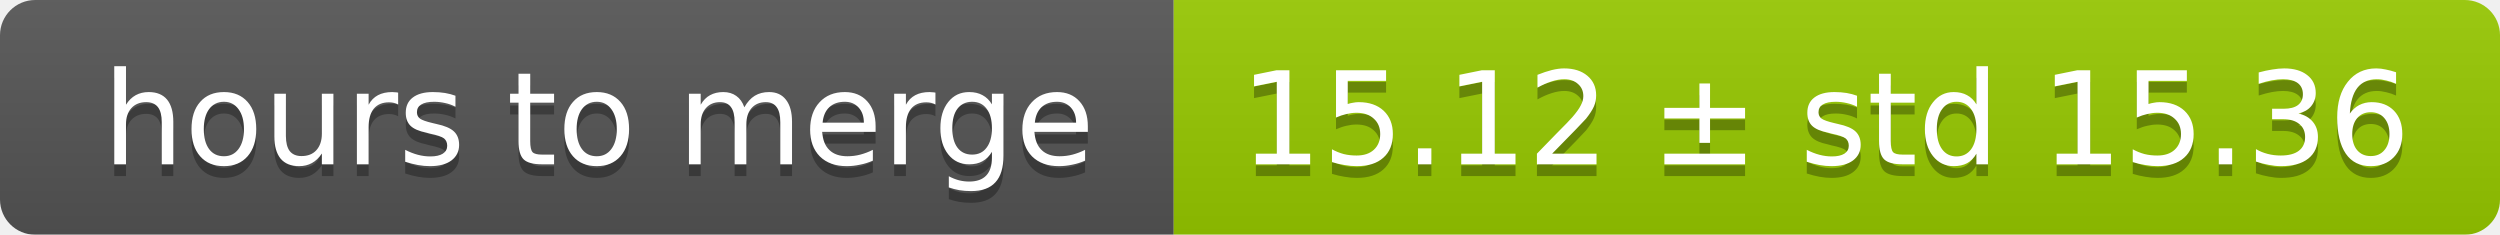
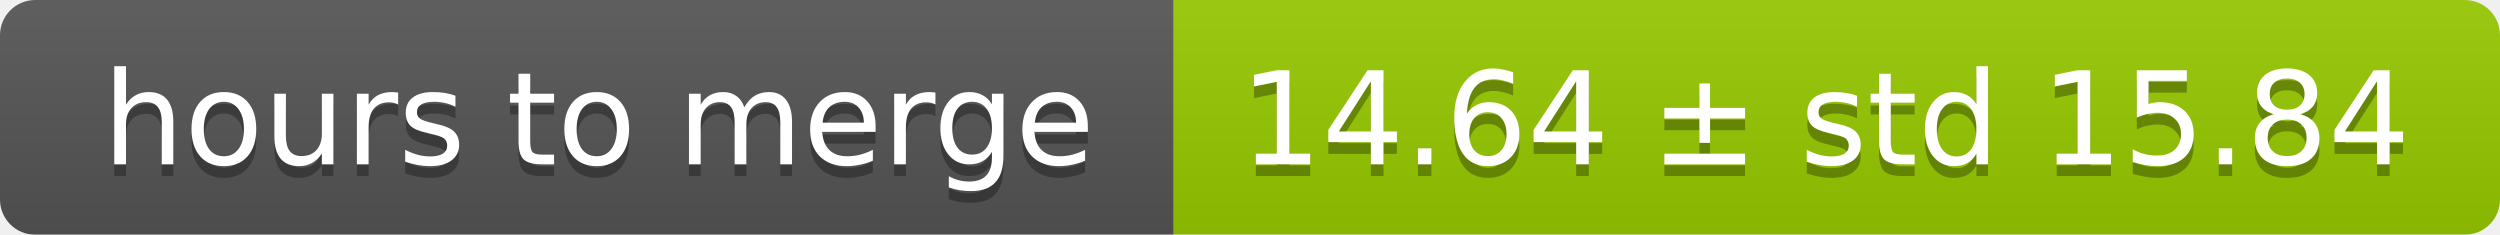
<svg xmlns="http://www.w3.org/2000/svg" width="213" height="20">
  <linearGradient id="smooth" x2="0" y2="100%">
    <stop offset="0" stop-color="#bbb" stop-opacity=".1" />
    <stop offset="1" stop-opacity=".1" />
  </linearGradient>
  <mask id="round">
    <rect width="213" height="20" rx="3" fill="#fff" />
  </mask>
  <g mask="url(#round)">
    <rect width="100" height="20" fill="#555" />
    <rect x="100" width="113" height="20" fill="#97ca00" />
    <rect width="213" height="20" fill="url(#smooth)" />
  </g>
  <g fill="#fff" text-anchor="middle" font-family="DejaVu Sans,Verdana,Geneva,sans-serif" font-size="11">
    <text x="51" y="15" fill="#010101" fill-opacity=".3">hours to merge</text>
    <text x="51" y="14">hours to merge</text>
-     <text x="155.5" y="15" fill="#010101" fill-opacity=".3">15.12 ± std 15.36</text>
-     <text x="155.5" y="14">15.12 ± std 15.36</text>
+     <text x="155.5" y="15" fill="#010101" fill-opacity=".3">14.64 ± std 15.84</text>
+     <text x="155.5" y="14">14.64 ± std 15.84</text>
  </g>
</svg>
